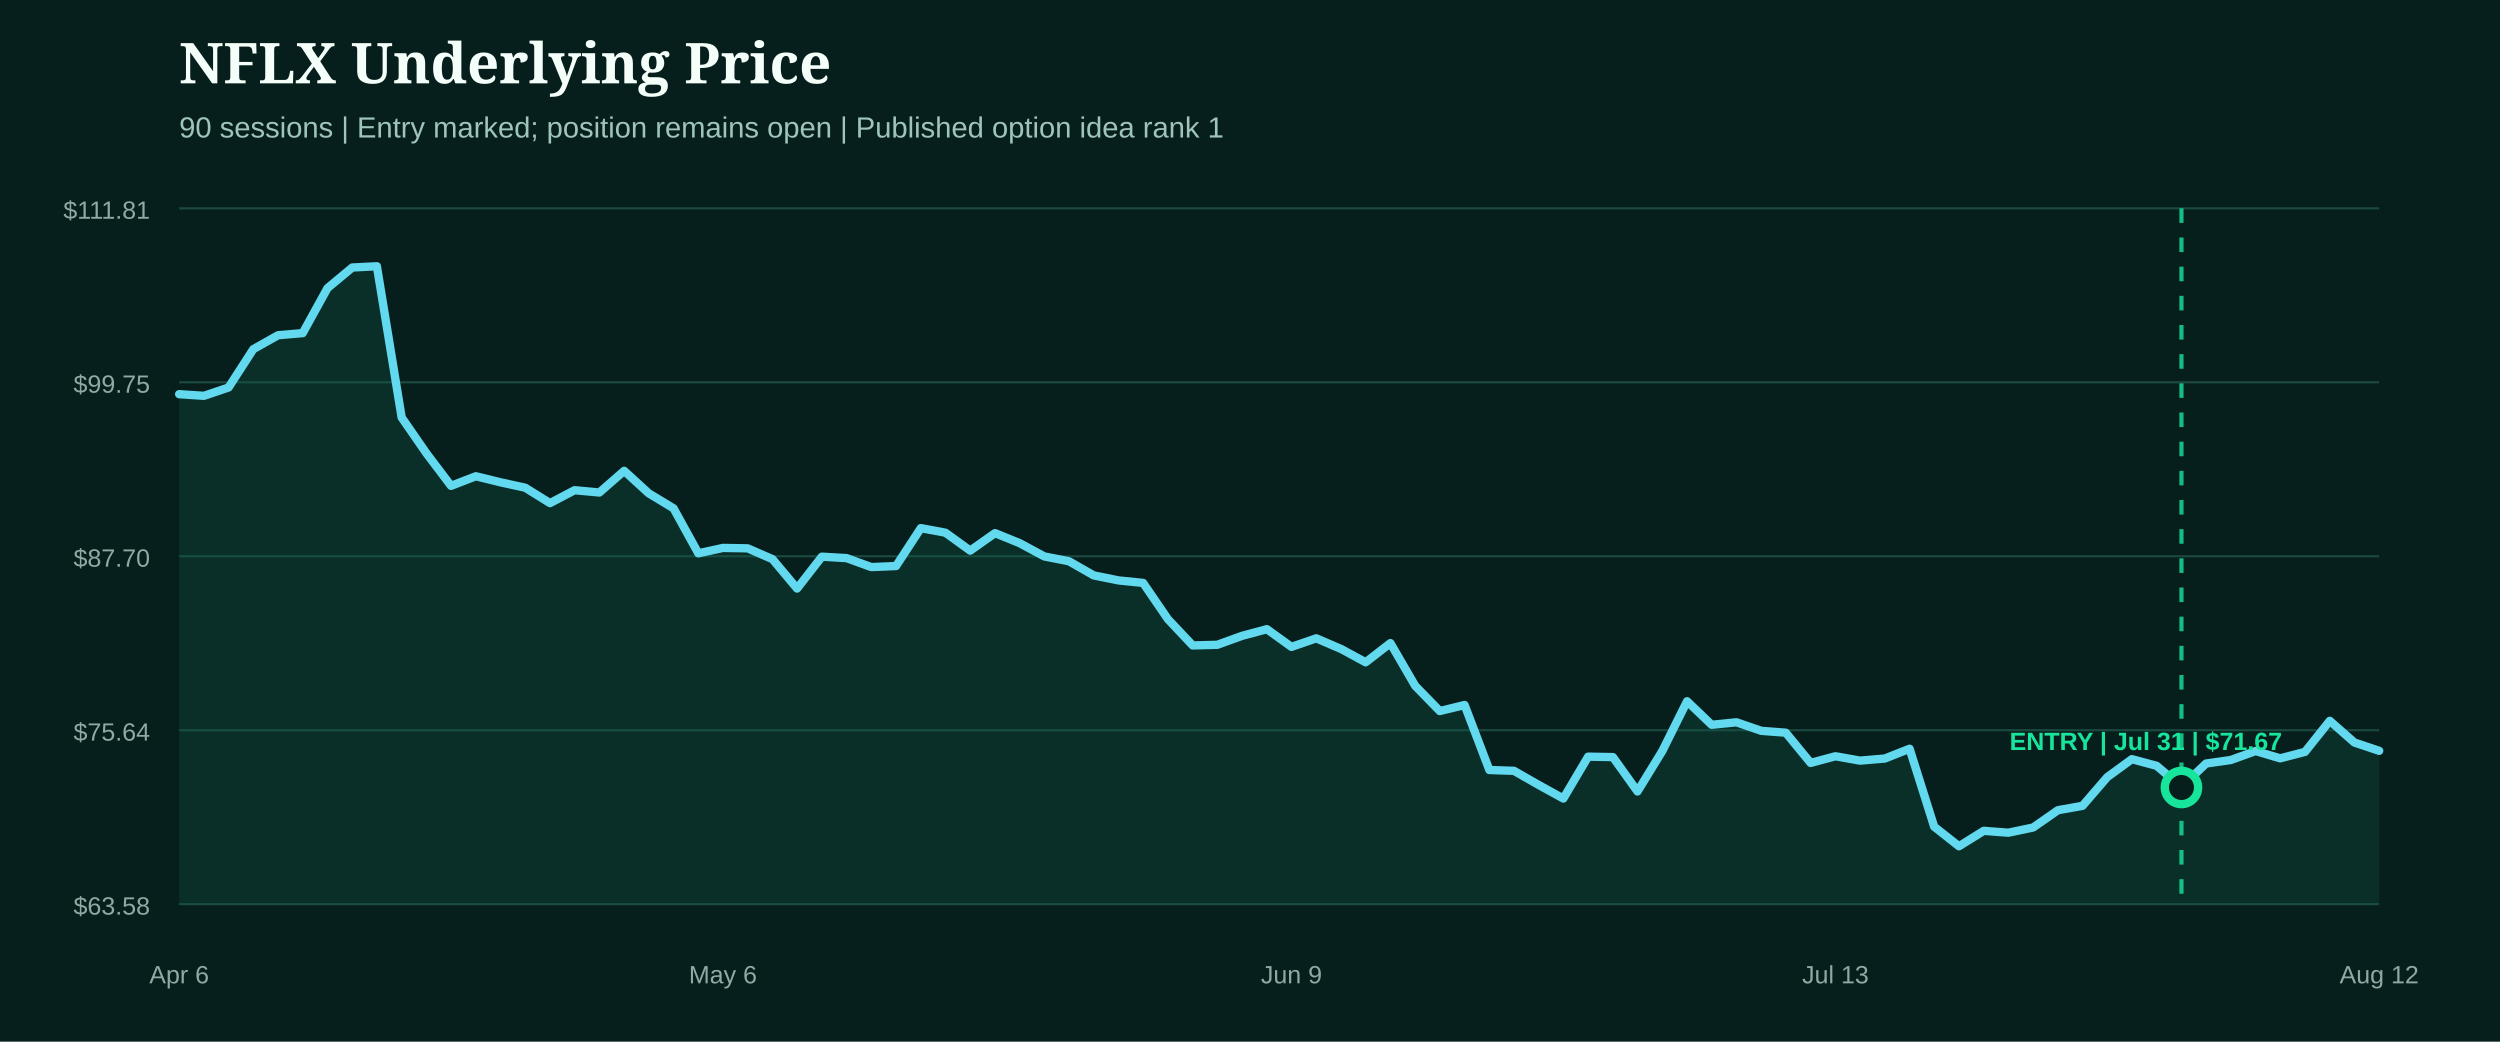
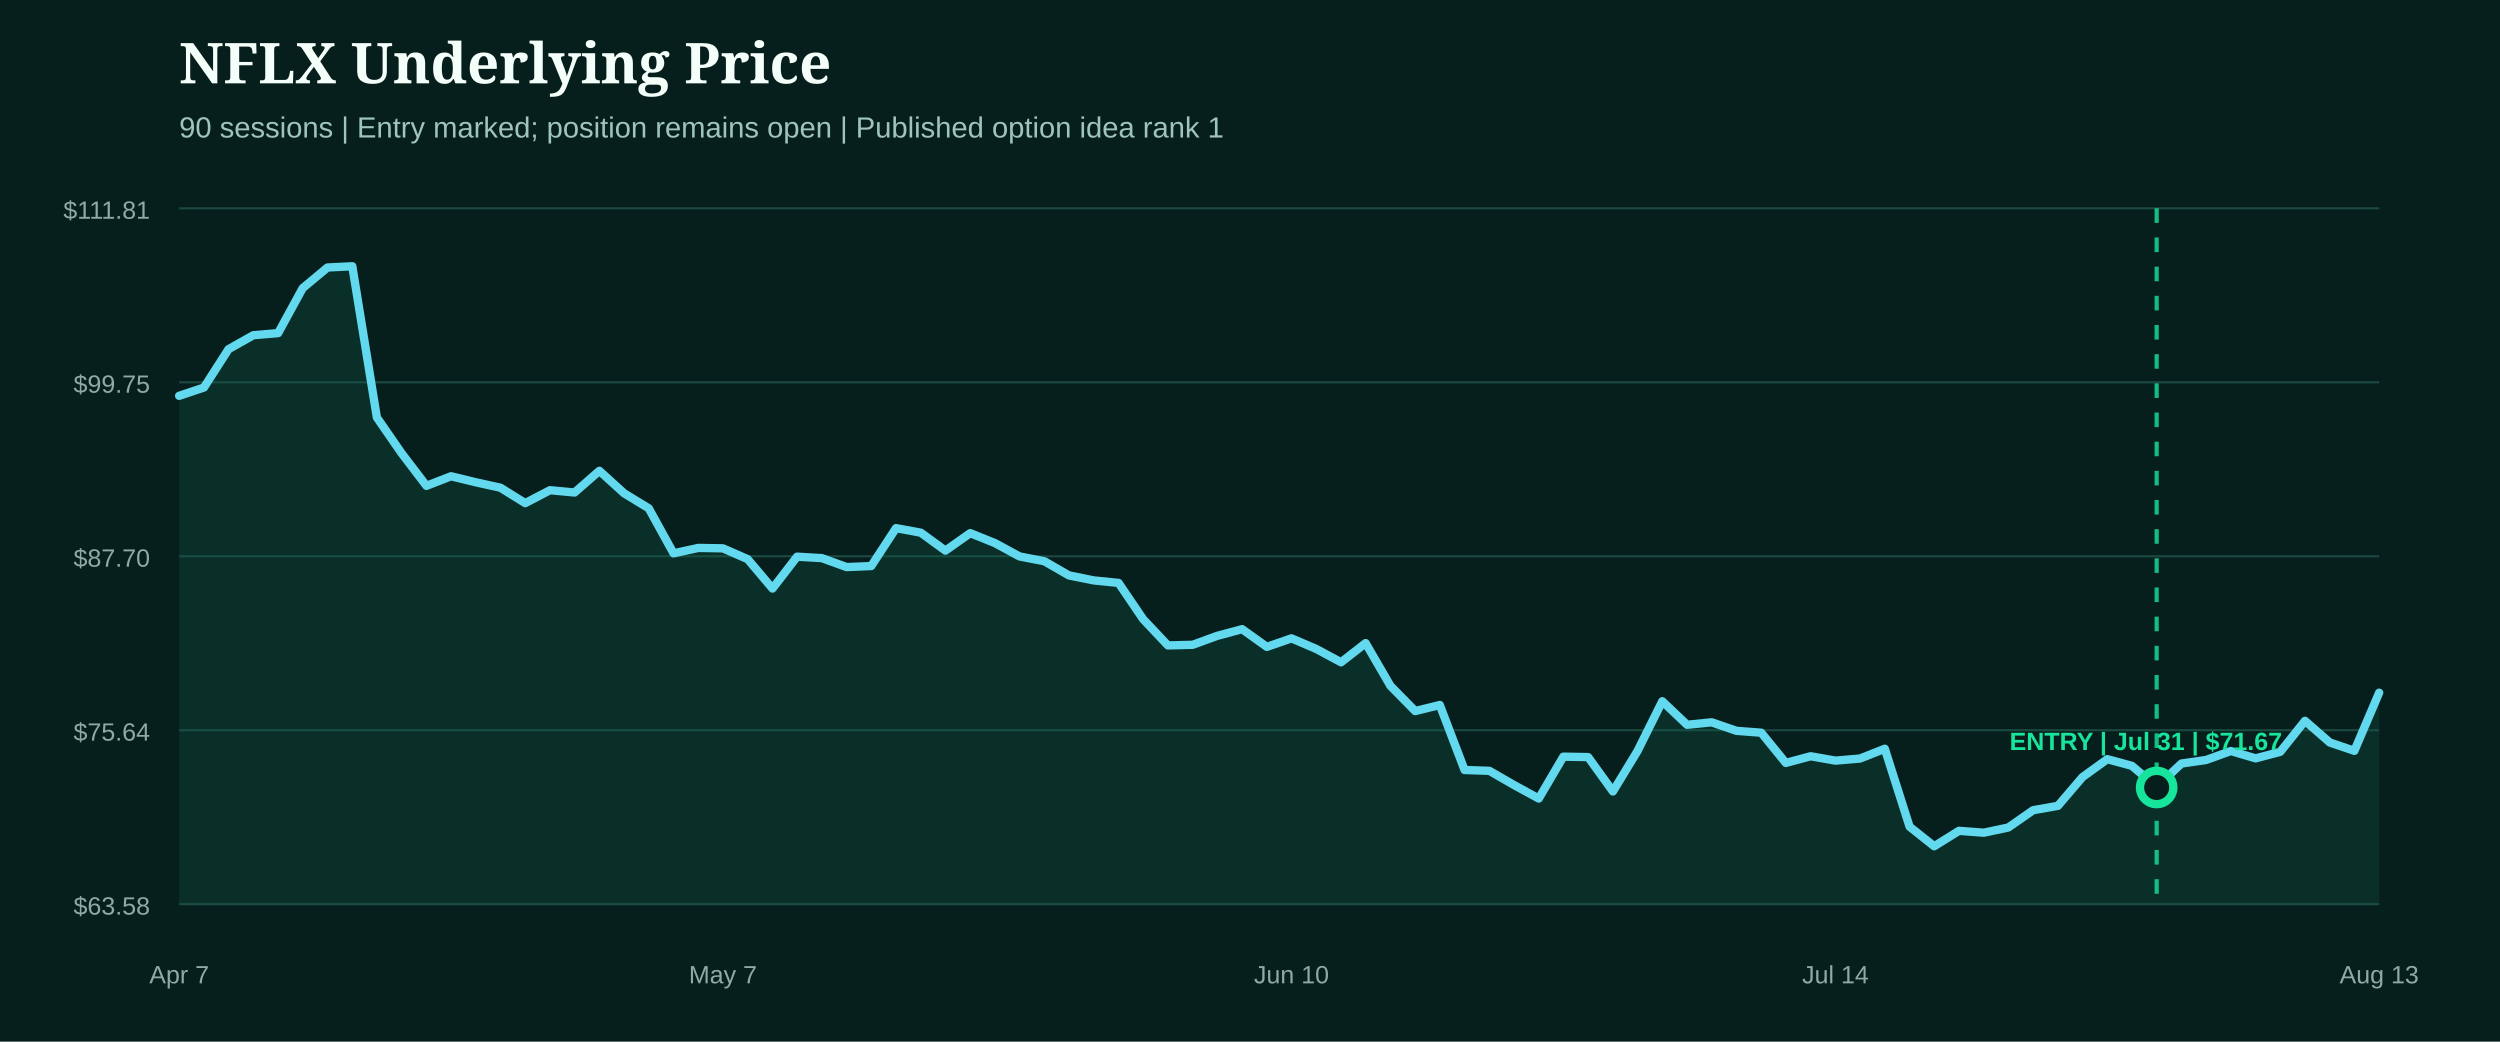
<svg xmlns="http://www.w3.org/2000/svg" width="1200" height="500" viewBox="0 0 1200 500" role="img" aria-label="NFLX underlying price from entry">
  <rect width="1200" height="500" fill="#071f1c" />
  <style>.head{fill:#f4fff9;font:800 27px Georgia,serif}.sub{fill:#9fc4bb;font:14px Arial,sans-serif}.axis{fill:#8eaaa3;font:12px Arial,sans-serif}.marker{font:800 12px Arial,sans-serif}</style>
  <text x="86" y="40" class="head">NFLX Underlying Price</text>
  <text x="86" y="66" class="sub">90 sessions | Entry marked; position remains open | Published option idea rank 1</text>
  <line x1="86" x2="1142" y1="100.0" y2="100.0" stroke="#1b4a42" stroke-width="1" />
  <text x="72" y="105.0" text-anchor="end" class="axis">$111.81</text>
  <line x1="86" x2="1142" y1="183.5" y2="183.5" stroke="#1b4a42" stroke-width="1" />
  <text x="72" y="188.5" text-anchor="end" class="axis">$99.75</text>
  <line x1="86" x2="1142" y1="267.0" y2="267.0" stroke="#1b4a42" stroke-width="1" />
  <text x="72" y="272.0" text-anchor="end" class="axis">$87.70</text>
  <line x1="86" x2="1142" y1="350.5" y2="350.5" stroke="#1b4a42" stroke-width="1" />
  <text x="72" y="355.5" text-anchor="end" class="axis">$75.64</text>
  <line x1="86" x2="1142" y1="434.0" y2="434.0" stroke="#1b4a42" stroke-width="1" />
  <text x="72" y="439.0" text-anchor="end" class="axis">$63.58</text>
-   <path d="M86.0,189.2 L97.9,190.0 L109.7,186.0 L121.6,167.6 L133.5,160.9 L145.3,159.9 L157.2,138.3 L169.1,128.4 L180.9,127.8 L192.8,200.4 L204.7,217.6 L216.5,233.2 L228.4,228.6 L240.2,231.5 L252.1,234.1 L264.0,241.5 L275.8,235.3 L287.7,236.4 L299.6,226.0 L311.4,236.8 L323.3,244.0 L335.2,265.6 L347.0,263.0 L358.9,263.2 L370.8,268.4 L382.6,282.5 L394.5,267.2 L406.4,267.9 L418.2,272.2 L430.1,271.7 L442.0,253.5 L453.8,255.7 L465.7,264.3 L477.6,255.9 L489.4,260.7 L501.3,267.1 L513.1,269.4 L525.0,276.2 L536.9,278.6 L548.7,279.8 L560.6,297.2 L572.5,309.8 L584.3,309.5 L596.2,305.2 L608.1,302.0 L619.9,310.5 L631.8,306.4 L643.7,311.5 L655.5,317.9 L667.4,308.7 L679.3,329.2 L691.1,341.3 L703.0,338.4 L714.9,369.6 L726.7,370.0 L738.6,376.8 L750.4,383.3 L762.3,363.2 L774.2,363.4 L786.0,379.9 L797.9,360.5 L809.8,336.6 L821.6,347.9 L833.5,346.7 L845.4,350.8 L857.2,351.7 L869.1,366.2 L881.0,363.0 L892.8,365.1 L904.7,364.1 L916.6,359.4 L928.4,396.8 L940.3,406.2 L952.2,398.8 L964.0,399.7 L975.9,397.2 L987.8,388.9 L999.6,386.8 L1011.5,373.0 L1023.3,364.4 L1035.2,367.6 L1047.1,377.7 L1058.9,366.5 L1070.8,364.8 L1082.7,360.5 L1094.5,364.0 L1106.4,360.9 L1118.3,346.0 L1130.1,356.4 L1142.0,360.4 L1142.0,434.0 L86.0,434.0 Z" fill="#0f5949" opacity="0.28" />
-   <path d="M86.0,189.2 L97.9,190.0 L109.7,186.0 L121.6,167.6 L133.5,160.9 L145.3,159.9 L157.2,138.3 L169.1,128.4 L180.9,127.8 L192.8,200.4 L204.7,217.6 L216.5,233.2 L228.4,228.6 L240.2,231.5 L252.1,234.1 L264.0,241.5 L275.8,235.3 L287.7,236.4 L299.6,226.0 L311.4,236.8 L323.3,244.0 L335.2,265.6 L347.0,263.0 L358.9,263.2 L370.8,268.4 L382.6,282.5 L394.5,267.2 L406.4,267.9 L418.2,272.2 L430.1,271.7 L442.0,253.5 L453.8,255.7 L465.7,264.3 L477.6,255.9 L489.4,260.7 L501.3,267.1 L513.1,269.4 L525.0,276.2 L536.9,278.6 L548.7,279.8 L560.6,297.2 L572.5,309.8 L584.3,309.5 L596.2,305.2 L608.1,302.0 L619.9,310.5 L631.8,306.4 L643.7,311.5 L655.5,317.9 L667.4,308.7 L679.3,329.2 L691.1,341.3 L703.0,338.4 L714.9,369.6 L726.7,370.0 L738.6,376.8 L750.4,383.3 L762.3,363.2 L774.2,363.4 L786.0,379.9 L797.9,360.5 L809.8,336.6 L821.6,347.9 L833.5,346.7 L845.4,350.8 L857.2,351.7 L869.1,366.2 L881.0,363.0 L892.8,365.1 L904.7,364.1 L916.6,359.4 L928.4,396.8 L940.3,406.2 L952.2,398.8 L964.0,399.7 L975.9,397.2 L987.8,388.9 L999.6,386.8 L1011.5,373.0 L1023.3,364.4 L1035.2,367.6 L1047.1,377.7 L1058.9,366.5 L1070.8,364.8 L1082.7,360.5 L1094.5,364.0 L1106.4,360.9 L1118.3,346.0 L1130.1,356.4 L1142.0,360.4" fill="none" stroke="#62d9ee" stroke-width="4" stroke-linecap="round" stroke-linejoin="round" />
+   <path d="M86.0,190.0 L97.9,186.0 L109.7,167.6 L121.6,160.9 L133.5,159.9 L145.3,138.3 L157.2,128.4 L169.1,127.8 L180.9,200.4 L192.8,217.6 L204.7,233.2 L216.5,228.6 L228.4,231.5 L240.2,234.1 L252.1,241.5 L264.0,235.3 L275.8,236.4 L287.7,226.0 L299.6,236.8 L311.4,244.0 L323.3,265.6 L335.2,263.0 L347.0,263.2 L358.9,268.4 L370.8,282.5 L382.6,267.2 L394.5,267.9 L406.4,272.2 L418.2,271.7 L430.1,253.5 L442.0,255.7 L453.8,264.3 L465.7,255.9 L477.6,260.7 L489.4,267.1 L501.3,269.4 L513.1,276.2 L525.0,278.6 L536.9,279.8 L548.7,297.2 L560.6,309.8 L572.5,309.5 L584.3,305.2 L596.2,302.0 L608.1,310.5 L619.9,306.4 L631.8,311.5 L643.7,317.9 L655.5,308.7 L667.4,329.2 L679.3,341.3 L691.1,338.4 L703.0,369.6 L714.9,370.0 L726.7,376.8 L738.6,383.3 L750.4,363.2 L762.3,363.4 L774.2,379.9 L786.0,360.5 L797.9,336.6 L809.8,347.9 L821.6,346.7 L833.5,350.8 L845.4,351.7 L857.2,366.2 L869.1,363.0 L881.0,365.1 L892.8,364.1 L904.7,359.4 L916.6,396.8 L928.4,406.2 L940.3,398.8 L952.2,399.7 L964.0,397.2 L975.9,388.9 L987.8,386.8 L999.6,373.0 L1011.5,364.4 L1023.3,367.6 L1035.2,377.7 L1047.1,366.5 L1058.9,364.8 L1070.8,360.5 L1082.7,364.0 L1094.5,360.9 L1106.4,346.0 L1118.3,356.4 L1130.1,360.4 L1142.0,332.5 L1142.0,434.0 L86.0,434.0 Z" fill="#0f5949" opacity="0.28" />
+   <path d="M86.0,190.0 L97.9,186.0 L109.7,167.6 L121.6,160.9 L133.5,159.9 L145.3,138.3 L157.2,128.4 L169.1,127.8 L180.9,200.4 L192.8,217.6 L204.7,233.2 L216.5,228.6 L228.4,231.5 L240.2,234.1 L252.1,241.5 L264.0,235.3 L275.8,236.4 L287.7,226.0 L299.6,236.8 L311.4,244.0 L323.3,265.6 L335.2,263.0 L347.0,263.2 L358.9,268.4 L370.8,282.5 L382.6,267.2 L394.5,267.9 L406.4,272.2 L418.2,271.7 L430.1,253.5 L442.0,255.7 L453.8,264.3 L465.7,255.9 L477.6,260.7 L489.4,267.1 L501.3,269.4 L513.1,276.2 L525.0,278.6 L536.9,279.8 L548.7,297.2 L560.6,309.8 L572.5,309.5 L584.3,305.2 L596.2,302.0 L608.1,310.5 L619.9,306.4 L631.8,311.5 L643.7,317.9 L655.5,308.7 L667.4,329.2 L679.3,341.3 L691.1,338.4 L703.0,369.6 L714.9,370.0 L726.7,376.8 L738.6,383.3 L750.4,363.2 L762.3,363.4 L774.2,379.9 L786.0,360.5 L797.9,336.6 L809.8,347.9 L821.6,346.7 L833.5,350.8 L845.4,351.7 L857.2,366.2 L869.1,363.0 L881.0,365.1 L892.8,364.1 L904.7,359.4 L916.6,396.8 L928.4,406.2 L940.3,398.8 L952.2,399.7 L964.0,397.2 L975.9,388.9 L987.8,386.8 L999.6,373.0 L1011.5,364.4 L1023.3,367.6 L1035.2,377.7 L1047.1,366.5 L1058.9,364.8 L1070.8,360.5 L1082.7,364.0 L1094.5,360.9 L1106.4,346.0 L1118.3,356.4 L1130.1,360.4 L1142.0,332.5" fill="none" stroke="#62d9ee" stroke-width="4" stroke-linecap="round" stroke-linejoin="round" />
  <g>
-     <line x1="1047.1" x2="1047.1" y1="100" y2="434" stroke="#18e59c" stroke-width="2" stroke-dasharray="7 7" opacity="0.8" />
-     <circle cx="1047.1" cy="378.0" r="8" fill="#071f1c" stroke="#18e59c" stroke-width="4" />
+     <line x1="1035.2" x2="1035.2" y1="100" y2="434" stroke="#18e59c" stroke-width="2" stroke-dasharray="7 7" opacity="0.8" />
+     <circle cx="1035.2" cy="378.0" r="8" fill="#071f1c" stroke="#18e59c" stroke-width="4" />
    <text x="1030.0" y="360.0" text-anchor="middle" class="marker" fill="#18e59c">ENTRY | Jul 31 | $71.67</text>
  </g>
-   <text x="86.0" y="472" text-anchor="middle" class="axis">Apr 6</text>
-   <text x="347.0" y="472" text-anchor="middle" class="axis">May 6</text>
-   <text x="619.9" y="472" text-anchor="middle" class="axis">Jun 9</text>
-   <text x="881.0" y="472" text-anchor="middle" class="axis">Jul 13</text>
-   <text x="1142.0" y="472" text-anchor="middle" class="axis">Aug 12</text>
+   <text x="86.0" y="472" text-anchor="middle" class="axis">Apr 7</text>
+   <text x="347.0" y="472" text-anchor="middle" class="axis">May 7</text>
+   <text x="619.9" y="472" text-anchor="middle" class="axis">Jun 10</text>
+   <text x="881.0" y="472" text-anchor="middle" class="axis">Jul 14</text>
+   <text x="1142.0" y="472" text-anchor="middle" class="axis">Aug 13</text>
</svg>
